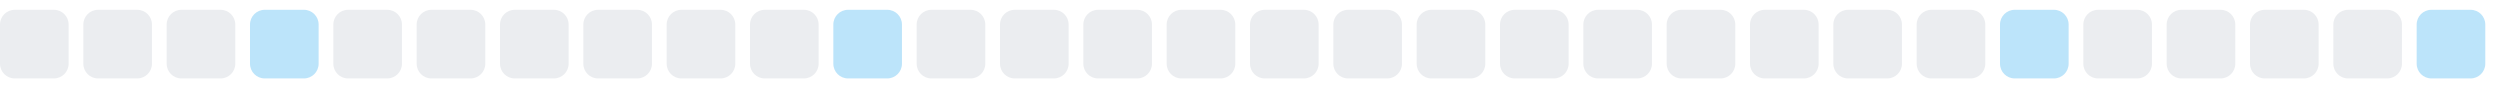
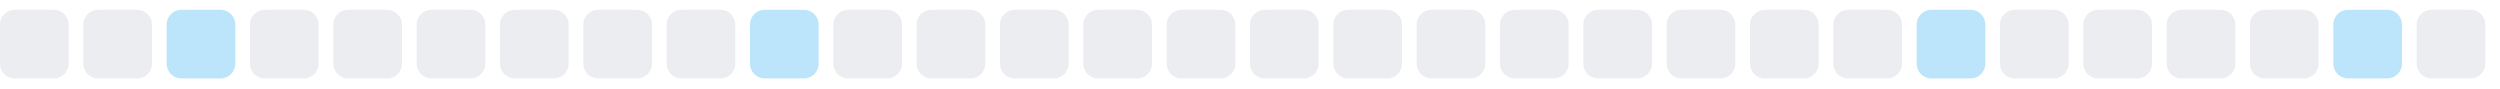
<svg xmlns="http://www.w3.org/2000/svg" width="255" height="9">
  <style>
        .level0 { fill: #ebedf0; }
        .level1 { fill: #bce4fa; }
        .level2 { fill: #75c7f7; }
        .level3 { fill: #30a9f2; }
        .level4 { fill: #008ee6; }
        @media (prefers-color-scheme: dark) {
          .level0 { fill: #161b22; }
          .level1 { fill: #0b3b5c; }
          .level2 { fill: #0a6299; }
          .level3 { fill: #008ee6; }
          .level4 { fill: #5bc4ff; }
        }
      </style>
  <rect x="0.0" y="1" width="7" height="7" rx="1.5" ry="1.5" class="level0" />
  <rect x="8.5" y="1" width="7" height="7" rx="1.5" ry="1.5" class="level0" />
-   <rect x="17.0" y="1" width="7" height="7" rx="1.5" ry="1.5" class="level0" />
-   <rect x="25.5" y="1" width="7" height="7" rx="1.5" ry="1.5" class="level1" />
+   <rect x="17.0" y="1" width="7" height="7" rx="1.5" ry="1.5" class="level1" />
+   <rect x="25.5" y="1" width="7" height="7" rx="1.5" ry="1.5" class="level0" />
  <rect x="34.0" y="1" width="7" height="7" rx="1.5" ry="1.5" class="level0" />
  <rect x="42.5" y="1" width="7" height="7" rx="1.5" ry="1.5" class="level0" />
  <rect x="51.0" y="1" width="7" height="7" rx="1.5" ry="1.5" class="level0" />
  <rect x="59.5" y="1" width="7" height="7" rx="1.5" ry="1.5" class="level0" />
  <rect x="68.0" y="1" width="7" height="7" rx="1.5" ry="1.5" class="level0" />
-   <rect x="76.5" y="1" width="7" height="7" rx="1.5" ry="1.5" class="level0" />
-   <rect x="85.0" y="1" width="7" height="7" rx="1.5" ry="1.5" class="level1" />
+   <rect x="76.5" y="1" width="7" height="7" rx="1.5" ry="1.5" class="level1" />
+   <rect x="85.0" y="1" width="7" height="7" rx="1.5" ry="1.5" class="level0" />
  <rect x="93.5" y="1" width="7" height="7" rx="1.5" ry="1.5" class="level0" />
  <rect x="102.0" y="1" width="7" height="7" rx="1.5" ry="1.5" class="level0" />
  <rect x="110.5" y="1" width="7" height="7" rx="1.5" ry="1.5" class="level0" />
  <rect x="119.0" y="1" width="7" height="7" rx="1.5" ry="1.5" class="level0" />
  <rect x="127.5" y="1" width="7" height="7" rx="1.5" ry="1.5" class="level0" />
  <rect x="136.0" y="1" width="7" height="7" rx="1.5" ry="1.5" class="level0" />
  <rect x="144.5" y="1" width="7" height="7" rx="1.5" ry="1.5" class="level0" />
  <rect x="153.0" y="1" width="7" height="7" rx="1.5" ry="1.5" class="level0" />
  <rect x="161.5" y="1" width="7" height="7" rx="1.5" ry="1.5" class="level0" />
  <rect x="170.0" y="1" width="7" height="7" rx="1.5" ry="1.5" class="level0" />
  <rect x="178.5" y="1" width="7" height="7" rx="1.5" ry="1.5" class="level0" />
  <rect x="187.0" y="1" width="7" height="7" rx="1.5" ry="1.5" class="level0" />
-   <rect x="195.5" y="1" width="7" height="7" rx="1.5" ry="1.5" class="level0" />
-   <rect x="204.0" y="1" width="7" height="7" rx="1.5" ry="1.5" class="level1" />
+   <rect x="195.5" y="1" width="7" height="7" rx="1.5" ry="1.5" class="level1" />
+   <rect x="204.0" y="1" width="7" height="7" rx="1.5" ry="1.5" class="level0" />
  <rect x="212.5" y="1" width="7" height="7" rx="1.5" ry="1.5" class="level0" />
  <rect x="221.0" y="1" width="7" height="7" rx="1.5" ry="1.5" class="level0" />
  <rect x="229.5" y="1" width="7" height="7" rx="1.5" ry="1.5" class="level0" />
-   <rect x="238.0" y="1" width="7" height="7" rx="1.5" ry="1.5" class="level0" />
-   <rect x="246.5" y="1" width="7" height="7" rx="1.5" ry="1.5" class="level1" />
+   <rect x="238.0" y="1" width="7" height="7" rx="1.5" ry="1.5" class="level1" />
+   <rect x="246.5" y="1" width="7" height="7" rx="1.5" ry="1.5" class="level0" />
</svg>
